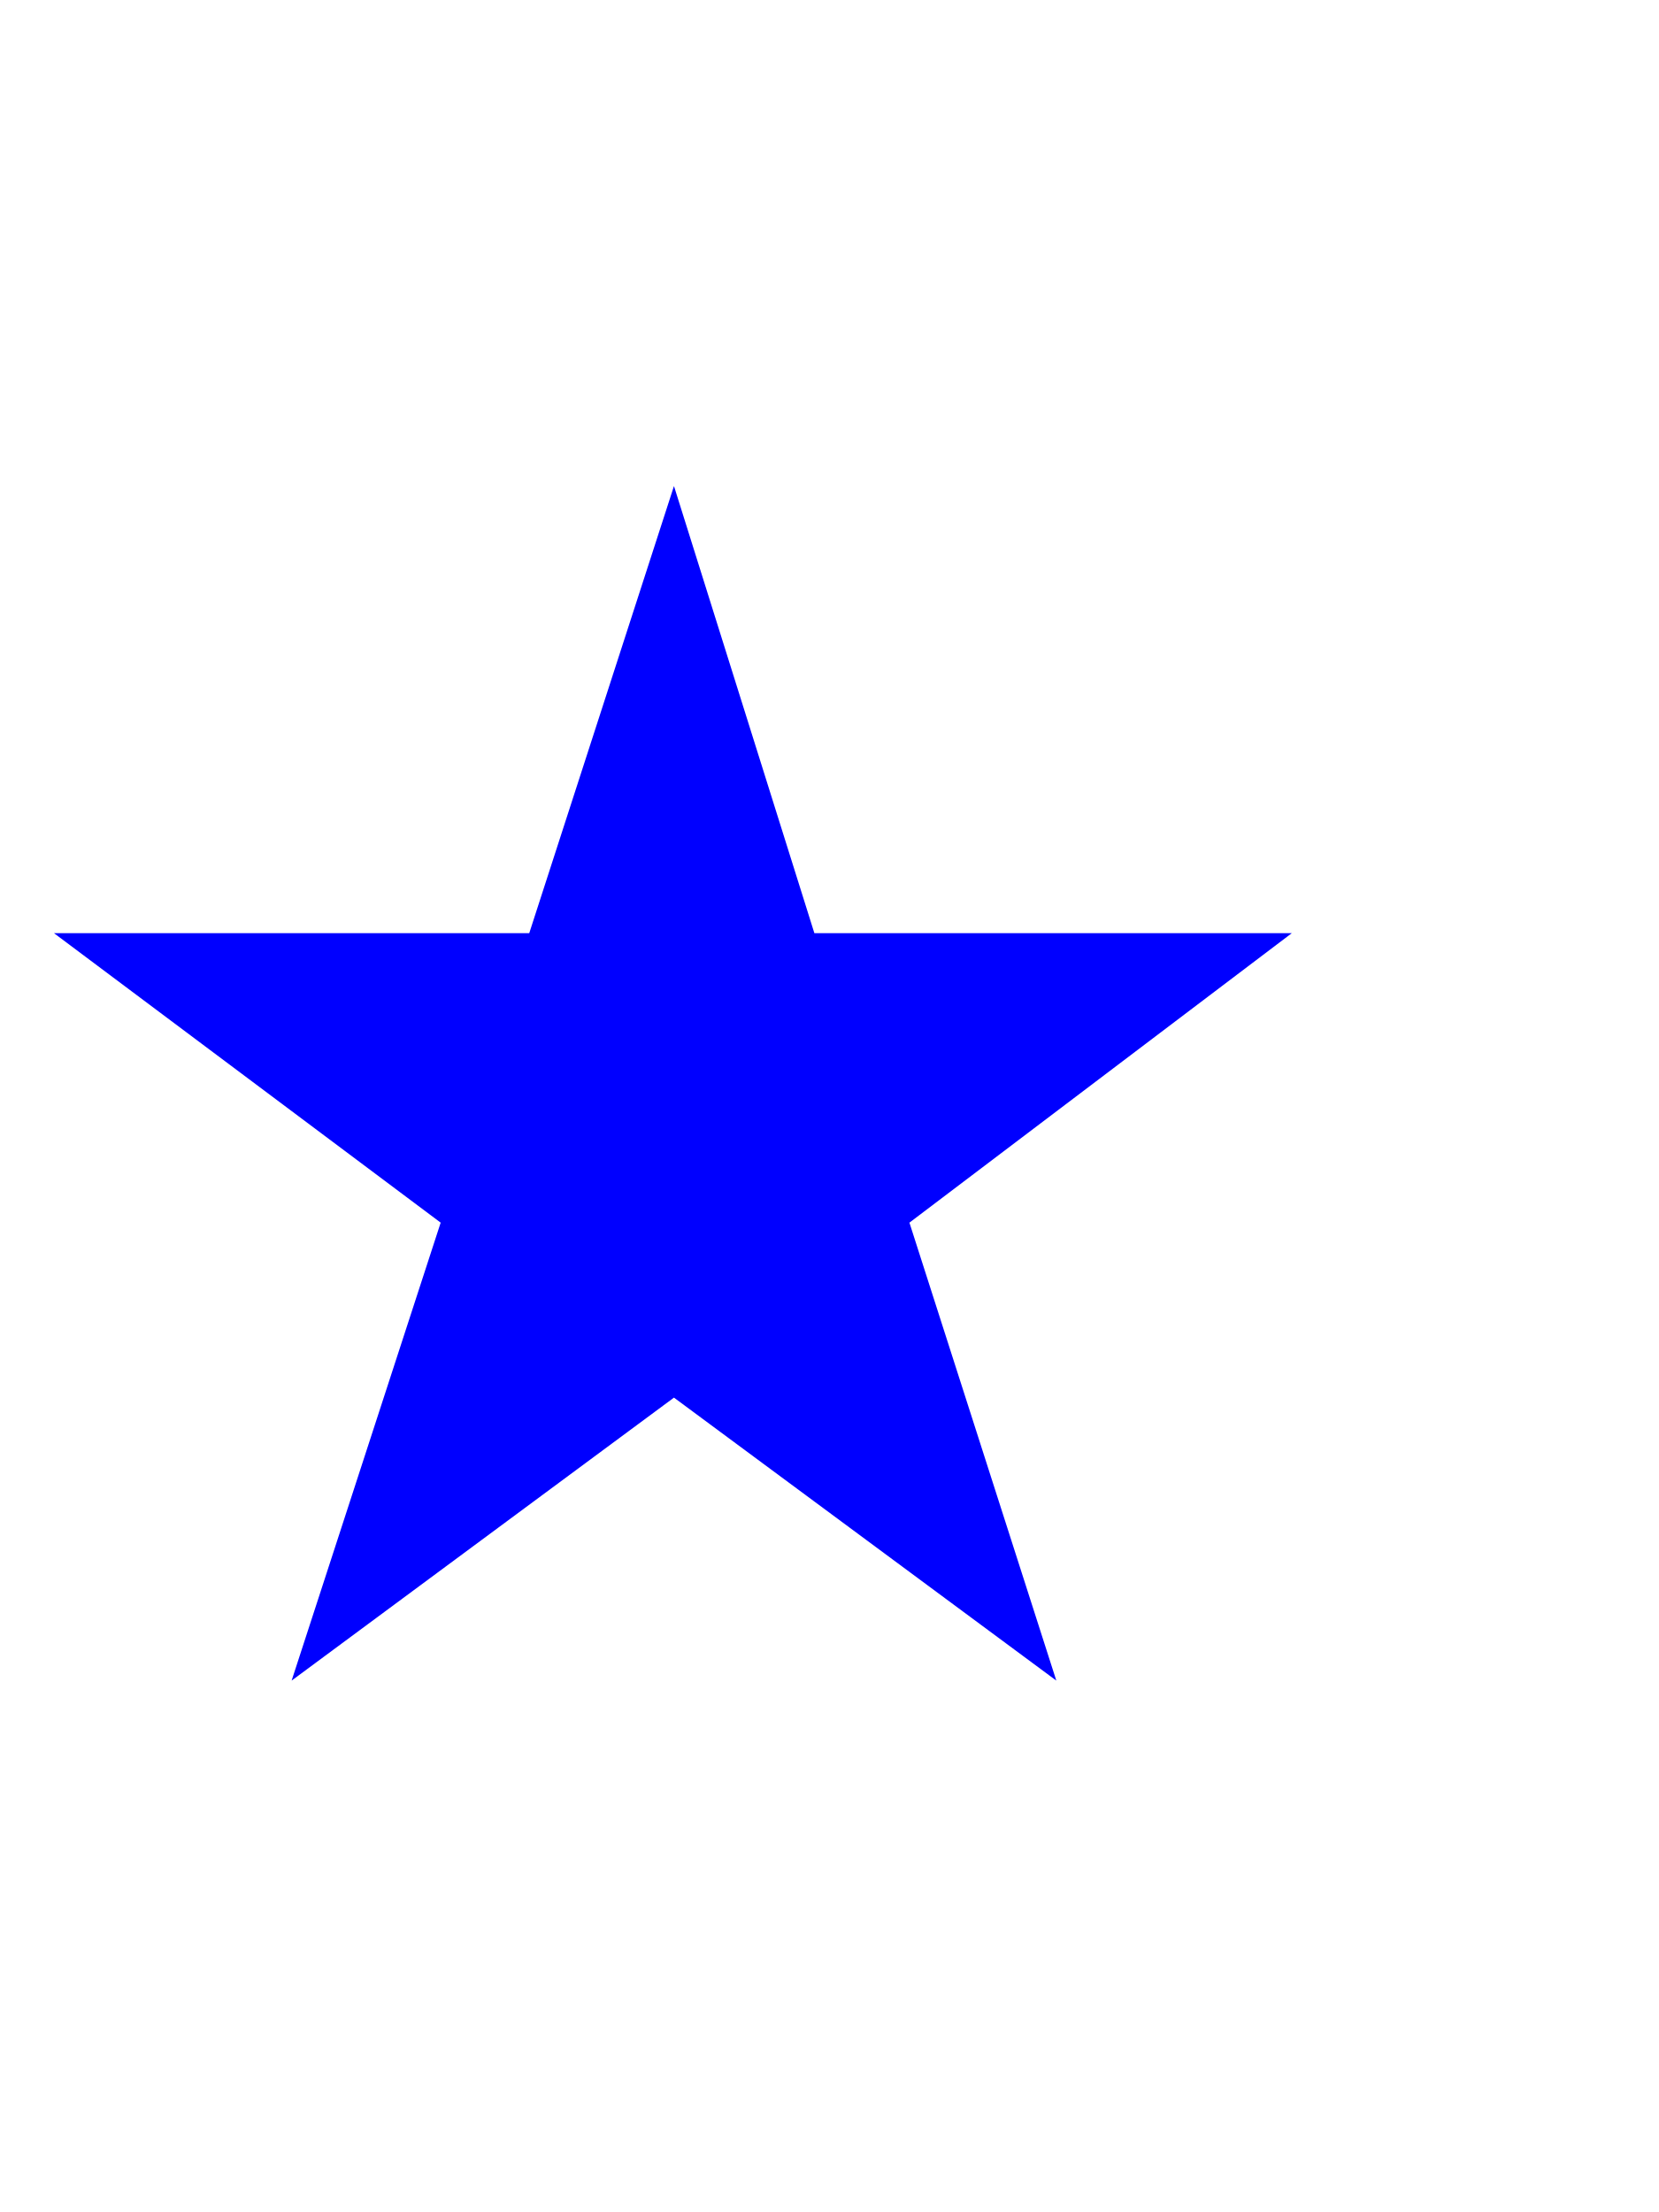
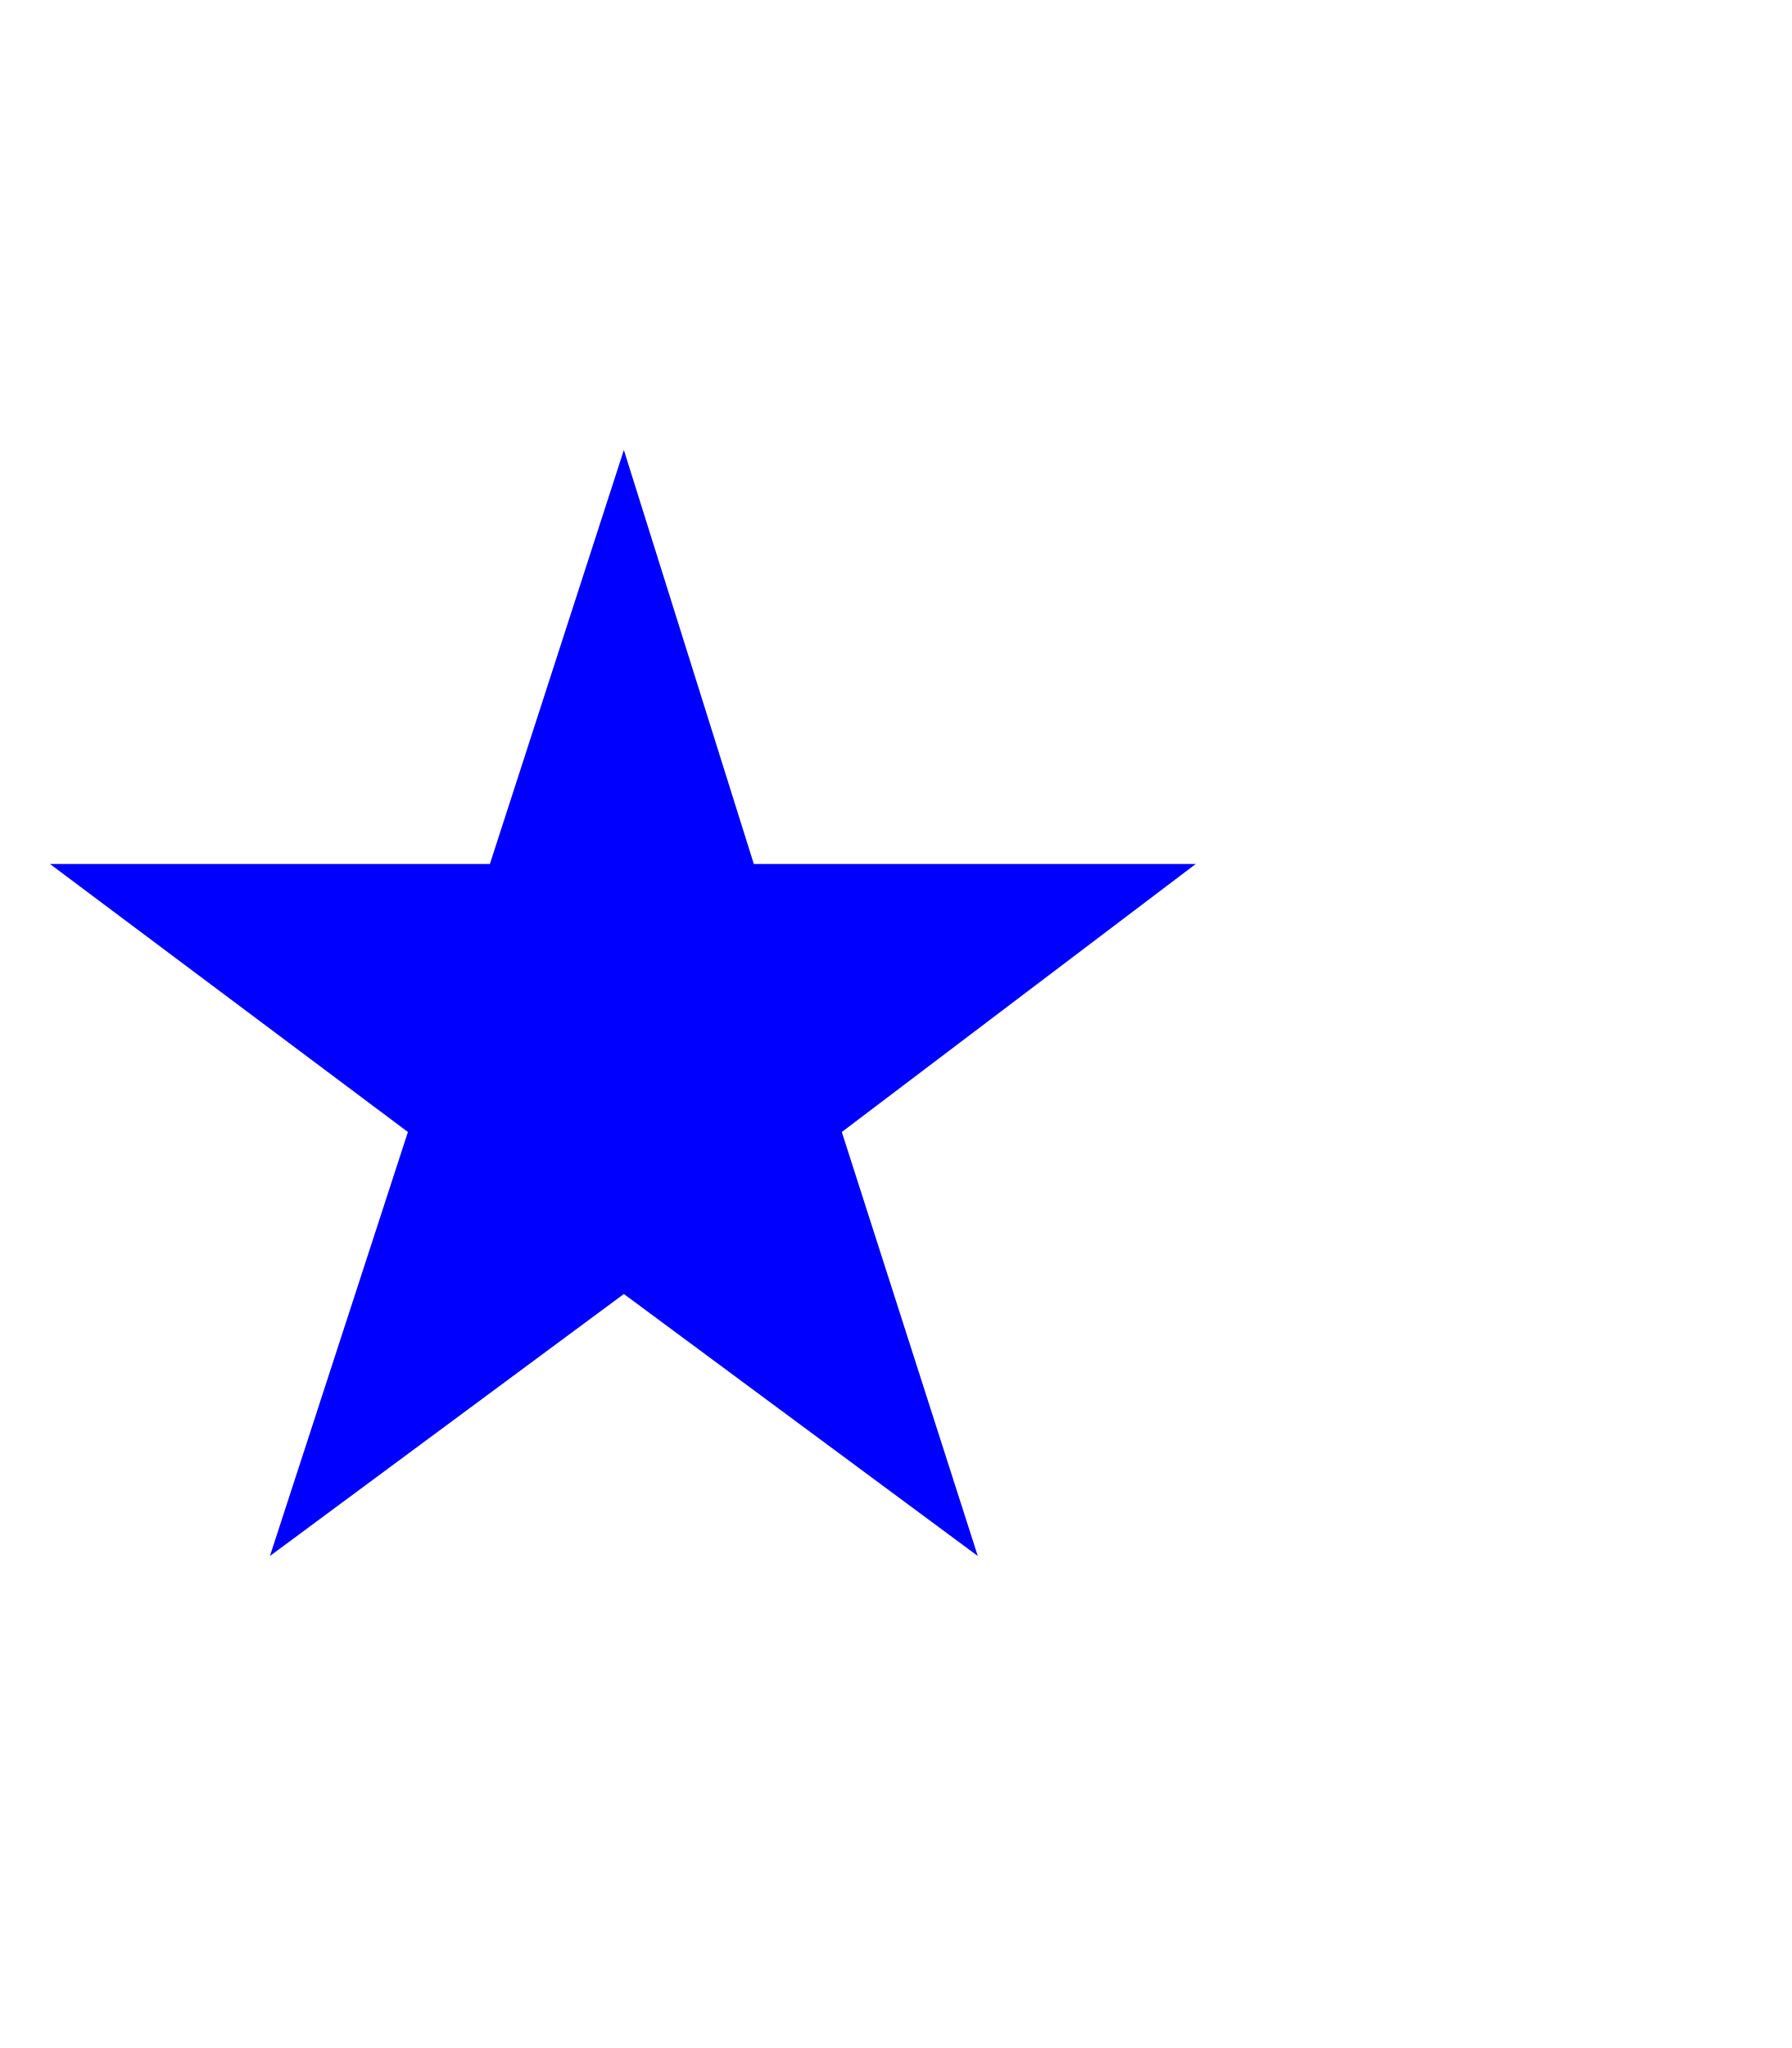
- <svg xmlns="http://www.w3.org/2000/svg" viewBox="0 0 12 16" fill="none">
+ <svg xmlns="http://www.w3.org/2000/svg" viewBox="0 0 14 16" fill="none">
  <text x="0" y="12" fill="blue">★</text>
</svg>
